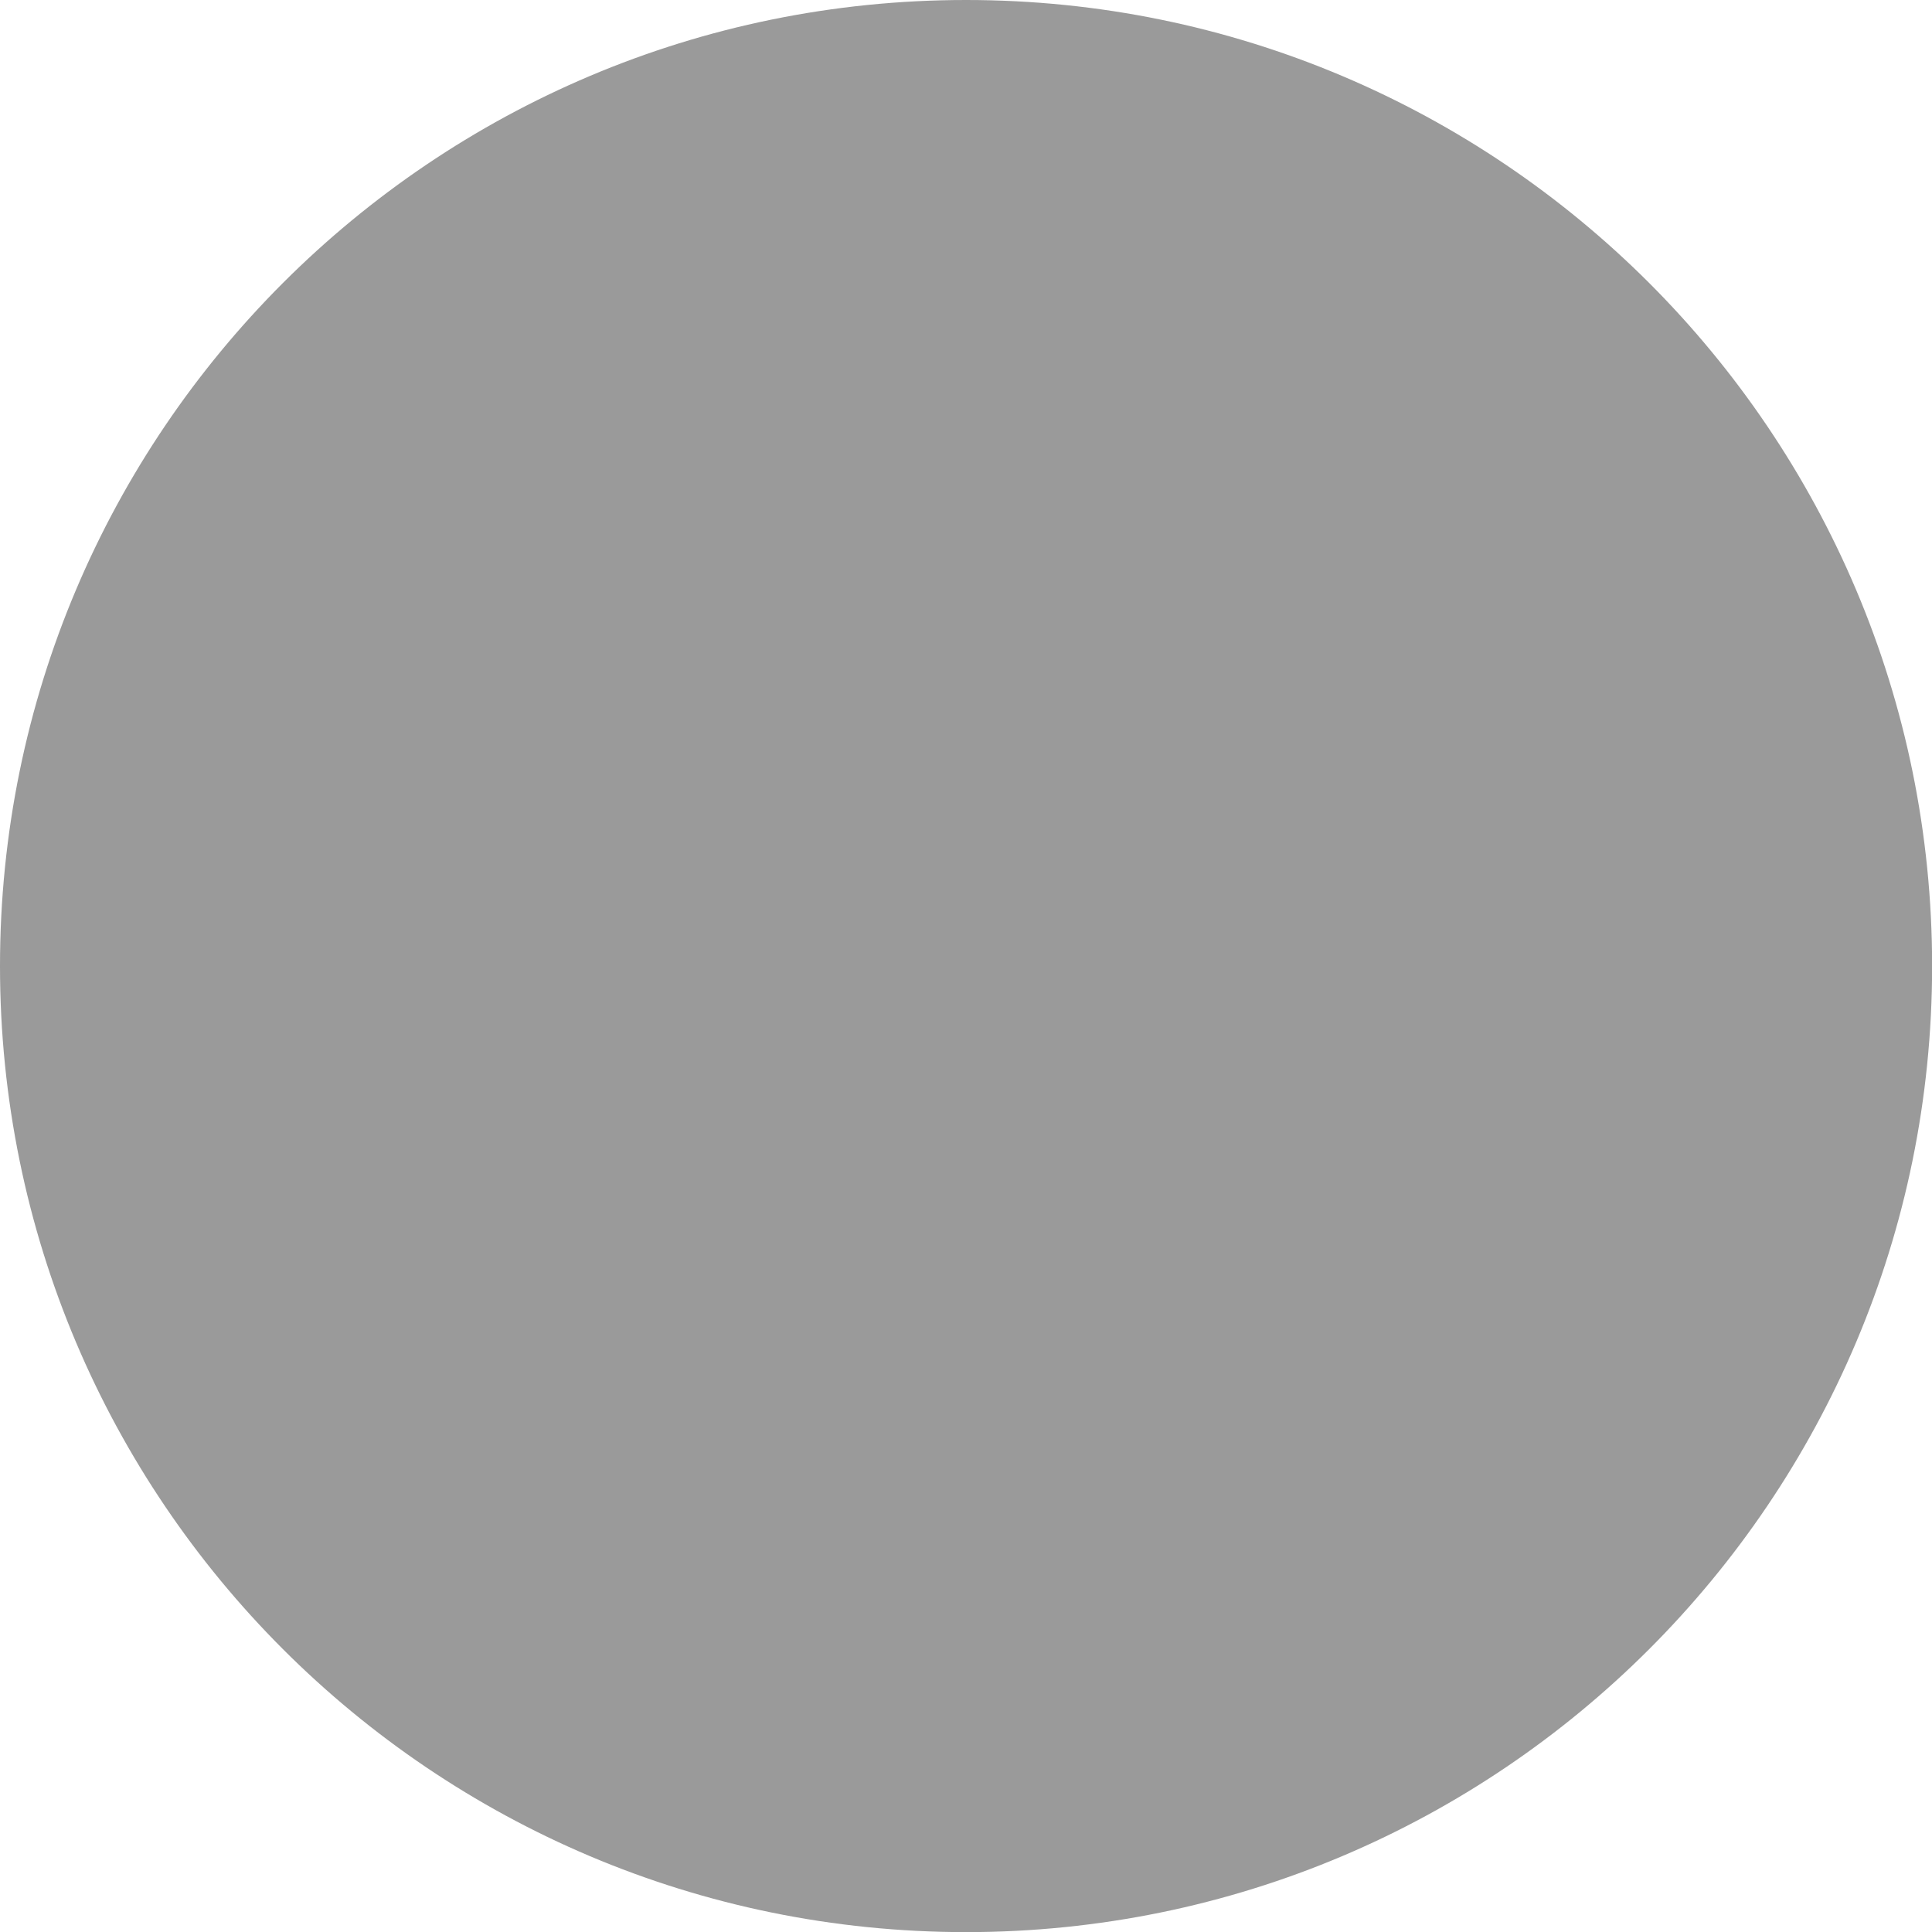
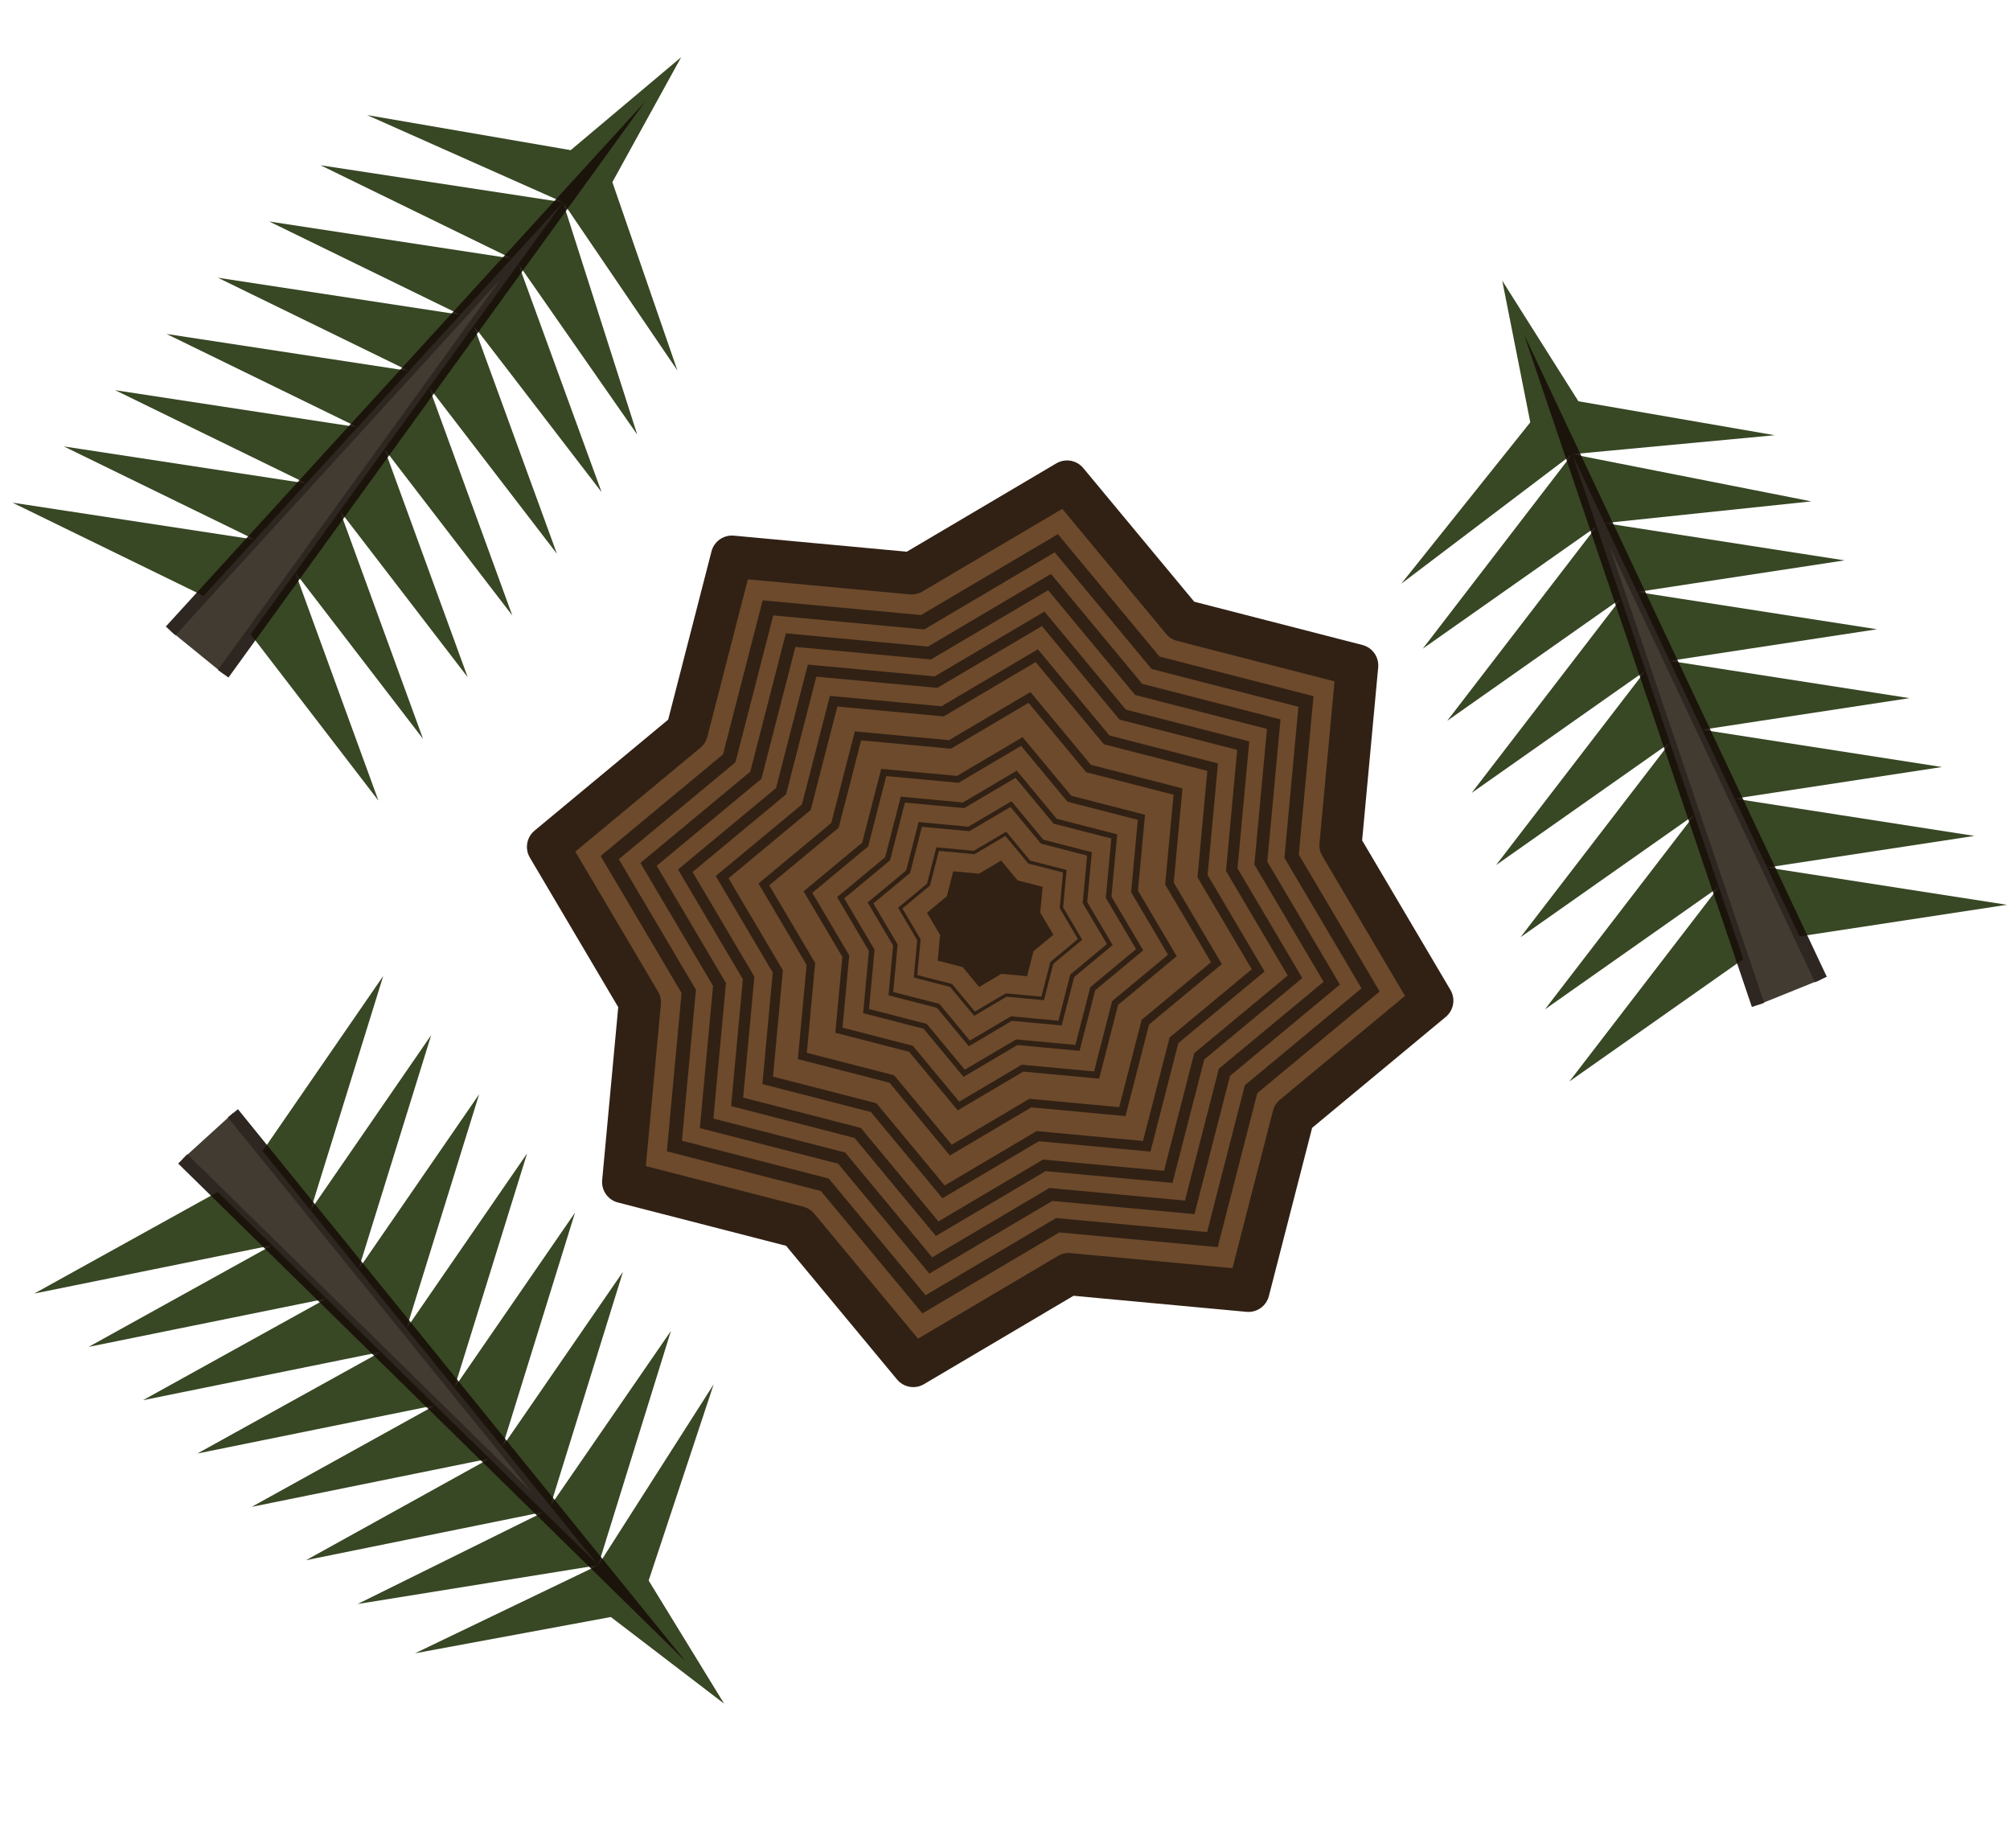
- <svg xmlns="http://www.w3.org/2000/svg" width="64" height="64" viewBox="0 0 16.933 16.933" version="1.1" id="svg1062">
+ <svg xmlns="http://www.w3.org/2000/svg" width="236.926" height="217.725" viewBox="0 0 62.687 57.606" version="1.1" id="svg1062">
  <defs id="defs1059" />
-   <g id="layer1">
-     <circle style="fill:#000000;fill-opacity:0.396;stroke:none;stroke-width:0.686;stroke-linejoin:round" id="path1145" cx="8.467" cy="8.467" r="8.467" />
+   <g id="layer1" transform="translate(8.339366,10.64072)">
+     <g id="g902" style="stroke-width:1" transform="matrix(0.8457081,-0.3414098,0.3469921,0.859536,-42.59164,56.55284)">
+       <g id="g2142" transform="matrix(1.150116,0,0,1.018615,-14.76621,0.1492321)" style="stroke-width:1">
+         <path id="path1575-4-5-6-6-4-5-6" style="opacity:1;fill:#384724;fill-opacity:1;stroke:none;stroke-width:0.155px;stroke-linecap:butt;stroke-linejoin:miter;stroke-opacity:1" d="m 106.167,-4.142 6.197,4.107 -6.068,-1.596 z m -0.129,-2.511 6.197,4.107 -6.068,-1.596 z m -0.129,-2.511 6.197,4.107 -6.068,-1.596 z m -0.129,-2.511 6.197,4.107 -6.068,-1.596 z m -0.129,-2.511 6.197,4.107 -6.068,-1.596 z m -0.129,-2.511 6.197,4.107 -6.068,-1.596 z m -0.129,-2.511 6.068,4.401 -5.939,-1.89 z m -0.775,15.066 -6.284,4.107 6.156,-1.596 z m 0.129,-2.511 -6.284,4.107 6.156,-1.596 z m 0.129,-2.511 -6.284,4.107 6.156,-1.596 z m 0.129,-2.511 -6.284,4.107 6.156,-1.596 z m 0.129,-2.511 -6.284,4.107 6.156,-1.596 z m 0.129,-2.511 -6.284,4.107 6.156,-1.596 z m 0.129,-2.511 -6.284,4.107 6.156,-1.596 z m 0.002,-6.179 -0.803,4.684 -5.355,3.348 6.156,-1.853 0.002,-0.022 0.001,0.022 5.791,1.922 -5.034,-3.467 z" />
+       </g>
+       <path style="opacity:0.9;fill:#2e261b;fill-opacity:1;stroke:#170e08;stroke-width:0.445;stroke-linecap:butt;stroke-linejoin:miter;stroke-miterlimit:20;stroke-dasharray:none;stroke-opacity:1" d="m 105.292,0.101 1.159,-20.022 1.159,20.022" id="path1529" />
+     </g>
+     <g id="g902-35" style="stroke-width:1" transform="matrix(-0.6746117,0.6137442,-0.6237793,-0.685642,70.01794,-40.48119)">
+       <g id="g2142-6" transform="matrix(1.150116,0,0,1.018615,-14.76621,0.1492321)" style="stroke-width:1">
+         <path id="path1575-4-5-6-6-4-5-6-2" style="opacity:1;fill:#384724;fill-opacity:1;stroke:none;stroke-width:0.155px;stroke-linecap:butt;stroke-linejoin:miter;stroke-opacity:1" d="m 106.167,-4.142 6.197,4.107 -6.068,-1.596 z m -0.129,-2.511 6.197,4.107 -6.068,-1.596 z m -0.129,-2.511 6.197,4.107 -6.068,-1.596 z m -0.129,-2.511 6.197,4.107 -6.068,-1.596 z m -0.129,-2.511 6.197,4.107 -6.068,-1.596 z m -0.129,-2.511 6.197,4.107 -6.068,-1.596 z m -0.129,-2.511 6.068,4.401 -5.939,-1.89 z m -0.775,15.066 -6.284,4.107 6.156,-1.596 z m 0.129,-2.511 -6.284,4.107 6.156,-1.596 z m 0.129,-2.511 -6.284,4.107 6.156,-1.596 z m 0.129,-2.511 -6.284,4.107 6.156,-1.596 z m 0.129,-2.511 -6.284,4.107 6.156,-1.596 z m 0.129,-2.511 -6.284,4.107 6.156,-1.596 z m 0.129,-2.511 -6.284,4.107 6.156,-1.596 z m 0.002,-6.179 -0.803,4.684 -5.355,3.348 6.156,-1.853 0.002,-0.022 0.001,0.022 5.791,1.922 -5.034,-3.467 z" />
+       </g>
+       <path style="opacity:0.9;fill:#2e261b;fill-opacity:1;stroke:#170e08;stroke-width:0.445;stroke-linecap:butt;stroke-linejoin:miter;stroke-miterlimit:20;stroke-dasharray:none;stroke-opacity:1" d="m 105.292,0.101 1.159,-20.022 1.159,20.022" id="path1529-9" />
+     </g>
+     <g id="g902-3" style="stroke-width:1" transform="matrix(1.178134,-0.2179741,0.2215381,1.197397,-119.2308,68.82303)" />
+     <path style="fill:#6d4a2c;fill-opacity:1;stroke:#312114;stroke-width:0.794;stroke-linejoin:round;stroke-dasharray:none;stroke-opacity:1" id="path1620" d="M 14.949,9.102 12.336,11.271 11.49,14.56 8.108,14.246 5.184,15.974 3.015,13.361 -0.274,12.514 0.04,9.133 -1.688,6.209 0.925,4.039 1.772,0.75 5.153,1.064 8.077,-0.663 10.247,1.95 l 3.289,0.846 -0.314,3.382 z" transform="matrix(1.657608,0,0,1.657608,11.55033,5.472815)" />
+     <path style="fill:#5f4316;fill-opacity:0;fill-rule:nonzero;stroke:#312114;stroke-width:0.307;stroke-linejoin:miter;stroke-dasharray:none;stroke-opacity:1" id="path1620-8" d="M 14.949,9.102 12.336,11.271 11.49,14.56 8.108,14.246 5.184,15.974 3.015,13.361 -0.274,12.514 0.04,9.133 -1.688,6.209 0.925,4.039 1.772,0.75 5.153,1.064 8.077,-0.663 10.247,1.95 l 3.289,0.846 -0.314,3.382 z" transform="matrix(1.426309,0,0,1.426309,13.084,7.243498)" />
+     <path style="fill:#5f4316;fill-opacity:0;fill-rule:nonzero;stroke:#312114;stroke-width:0.307;stroke-linejoin:miter;stroke-dasharray:none;stroke-opacity:1" id="path1620-8-5" d="M 14.949,9.102 12.336,11.271 11.49,14.56 8.108,14.246 5.184,15.974 3.015,13.361 -0.274,12.514 0.04,9.133 -1.688,6.209 0.925,4.039 1.772,0.75 5.153,1.064 8.077,-0.663 10.247,1.95 l 3.289,0.846 -0.314,3.382 z" transform="matrix(1.280736,0,0,1.280736,14.04924,8.357915)" />
+     <path style="fill:#5f4316;fill-opacity:0;fill-rule:nonzero;stroke:#312114;stroke-width:0.307;stroke-linejoin:miter;stroke-dasharray:none;stroke-opacity:1" id="path1620-8-5-7" d="M 14.949,9.102 12.336,11.271 11.49,14.56 8.108,14.246 5.184,15.974 3.015,13.361 -0.274,12.514 0.04,9.133 -1.688,6.209 0.925,4.039 1.772,0.75 5.153,1.064 8.077,-0.663 10.247,1.95 l 3.289,0.846 -0.314,3.382 z" transform="matrix(1.142996,0,0,1.142996,14.96255,9.412373)" />
+     <path style="fill:#5f4316;fill-opacity:0;fill-rule:nonzero;stroke:#312114;stroke-width:0.307;stroke-linejoin:miter;stroke-dasharray:none;stroke-opacity:1" id="path1620-8-5-7-3" d="M 14.949,9.102 12.336,11.271 11.49,14.56 8.108,14.246 5.184,15.974 3.015,13.361 -0.274,12.514 0.04,9.133 -1.688,6.209 0.925,4.039 1.772,0.75 5.153,1.064 8.077,-0.663 10.247,1.95 l 3.289,0.846 -0.314,3.382 z" transform="matrix(1.004873,0,0,1.004873,15.87839,10.46975)" />
+     <path style="fill:#5f4316;fill-opacity:0;fill-rule:nonzero;stroke:#312114;stroke-width:0.307;stroke-linejoin:miter;stroke-dasharray:none;stroke-opacity:1" id="path1620-8-5-7-3-2" d="M 14.949,9.102 12.336,11.271 11.49,14.56 8.108,14.246 5.184,15.974 3.015,13.361 -0.274,12.514 0.04,9.133 -1.688,6.209 0.925,4.039 1.772,0.75 5.153,1.064 8.077,-0.663 10.247,1.95 l 3.289,0.846 -0.314,3.382 z" transform="matrix(0.8483612,0,0,0.8483612,16.91617,11.66791)" />
+     <path style="fill:#5f4316;fill-opacity:0;fill-rule:nonzero;stroke:#312114;stroke-width:0.307;stroke-linejoin:miter;stroke-dasharray:none;stroke-opacity:1" id="path1620-8-5-7-3-2-7" d="M 14.949,9.102 12.336,11.271 11.49,14.56 8.108,14.246 5.184,15.974 3.015,13.361 -0.274,12.514 0.04,9.133 -1.688,6.209 0.925,4.039 1.772,0.75 5.153,1.064 8.077,-0.663 10.247,1.95 l 3.289,0.846 -0.314,3.382 z" transform="matrix(0.6831493,0,0,0.6831493,18.01163,12.93267)" />
+     <path style="fill:#5f4316;fill-opacity:0;fill-rule:nonzero;stroke:#312114;stroke-width:0.307;stroke-linejoin:miter;stroke-dasharray:none;stroke-opacity:1" id="path1620-8-5-7-3-2-7-0" d="M 14.949,9.102 12.336,11.271 11.49,14.56 8.108,14.246 5.184,15.974 3.015,13.361 -0.274,12.514 0.04,9.133 -1.688,6.209 0.925,4.039 1.772,0.75 5.153,1.064 8.077,-0.663 10.247,1.95 l 3.289,0.846 -0.314,3.382 z" transform="matrix(0.5604797,0,0,0.5604797,18.82501,13.87176)" />
+     <path style="fill:#5f4316;fill-opacity:0;fill-rule:nonzero;stroke:#312114;stroke-width:0.307;stroke-linejoin:miter;stroke-dasharray:none;stroke-opacity:1" id="path1620-8-5-7-3-2-7-0-0" d="M 14.949,9.102 12.336,11.271 11.49,14.56 8.108,14.246 5.184,15.974 3.015,13.361 -0.274,12.514 0.04,9.133 -1.688,6.209 0.925,4.039 1.772,0.75 5.153,1.064 8.077,-0.663 10.247,1.95 l 3.289,0.846 -0.314,3.382 z" transform="matrix(0.4485526,0,0,0.4485526,19.56716,14.7286)" />
+     <path style="fill:#5f4316;fill-opacity:0;fill-rule:nonzero;stroke:#312114;stroke-width:0.307;stroke-linejoin:miter;stroke-dasharray:none;stroke-opacity:1" id="path1620-8-5-7-3-2-7-0-0-8" d="M 14.949,9.102 12.336,11.271 11.49,14.56 8.108,14.246 5.184,15.974 3.015,13.361 -0.274,12.514 0.04,9.133 -1.688,6.209 0.925,4.039 1.772,0.75 5.153,1.064 8.077,-0.663 10.247,1.95 l 3.289,0.846 -0.314,3.382 z" transform="matrix(0.3371315,0,0,0.3371315,20.30595,15.58157)" />
+     <path style="fill:#312114;fill-opacity:1;fill-rule:nonzero;stroke:#4b2e00;stroke-width:0;stroke-linejoin:miter;stroke-dasharray:none;stroke-opacity:1" id="path1620-8-5-7-3-2-7-0-0-8-4" d="M 14.949,9.102 12.336,11.271 11.49,14.56 8.108,14.246 5.184,15.974 3.015,13.361 -0.274,12.514 0.04,9.133 -1.688,6.209 0.925,4.039 1.772,0.75 5.153,1.064 8.077,-0.663 10.247,1.95 l 3.289,0.846 -0.314,3.382 z" transform="matrix(0.2369354,0,0,0.2369354,20.97031,16.34861)" />
+     <g id="g902-1" style="stroke-width:1" transform="matrix(0.7073104,0.5757558,-0.5851699,0.7188754,-77.43336,-51.66349)">
+       <g id="g2142-2" transform="matrix(1.150116,0,0,1.018615,-14.76621,0.1492321)" style="stroke-width:1">
+         <path id="path1575-4-5-6-6-4-5-6-7" style="opacity:1;fill:#384724;fill-opacity:1;stroke:none;stroke-width:0.155px;stroke-linecap:butt;stroke-linejoin:miter;stroke-opacity:1" d="m 106.167,-4.142 6.197,4.107 -6.068,-1.596 z m -0.129,-2.511 6.197,4.107 -6.068,-1.596 z m -0.129,-2.511 6.197,4.107 -6.068,-1.596 z m -0.129,-2.511 6.197,4.107 -6.068,-1.596 z m -0.129,-2.511 6.197,4.107 -6.068,-1.596 z m -0.129,-2.511 6.197,4.107 -6.068,-1.596 z m -0.129,-2.511 6.068,4.401 -5.939,-1.89 z m -0.775,15.066 -6.284,4.107 6.156,-1.596 z m 0.129,-2.511 -6.284,4.107 6.156,-1.596 z m 0.129,-2.511 -6.284,4.107 6.156,-1.596 z m 0.129,-2.511 -6.284,4.107 6.156,-1.596 z m 0.129,-2.511 -6.284,4.107 6.156,-1.596 z m 0.129,-2.511 -6.284,4.107 6.156,-1.596 z m 0.129,-2.511 -6.284,4.107 6.156,-1.596 z m 0.002,-6.179 -0.803,4.684 -5.355,3.348 6.156,-1.853 0.002,-0.022 0.001,0.022 5.791,1.922 -5.034,-3.467 z" />
+       </g>
+       <path style="opacity:0.9;fill:#2e261b;fill-opacity:1;stroke:#170e08;stroke-width:0.445;stroke-linecap:butt;stroke-linejoin:miter;stroke-miterlimit:20;stroke-dasharray:none;stroke-opacity:1" d="m 105.292,0.101 1.159,-20.022 1.159,20.022" id="path1529-0" />
+     </g>
  </g>
</svg>
